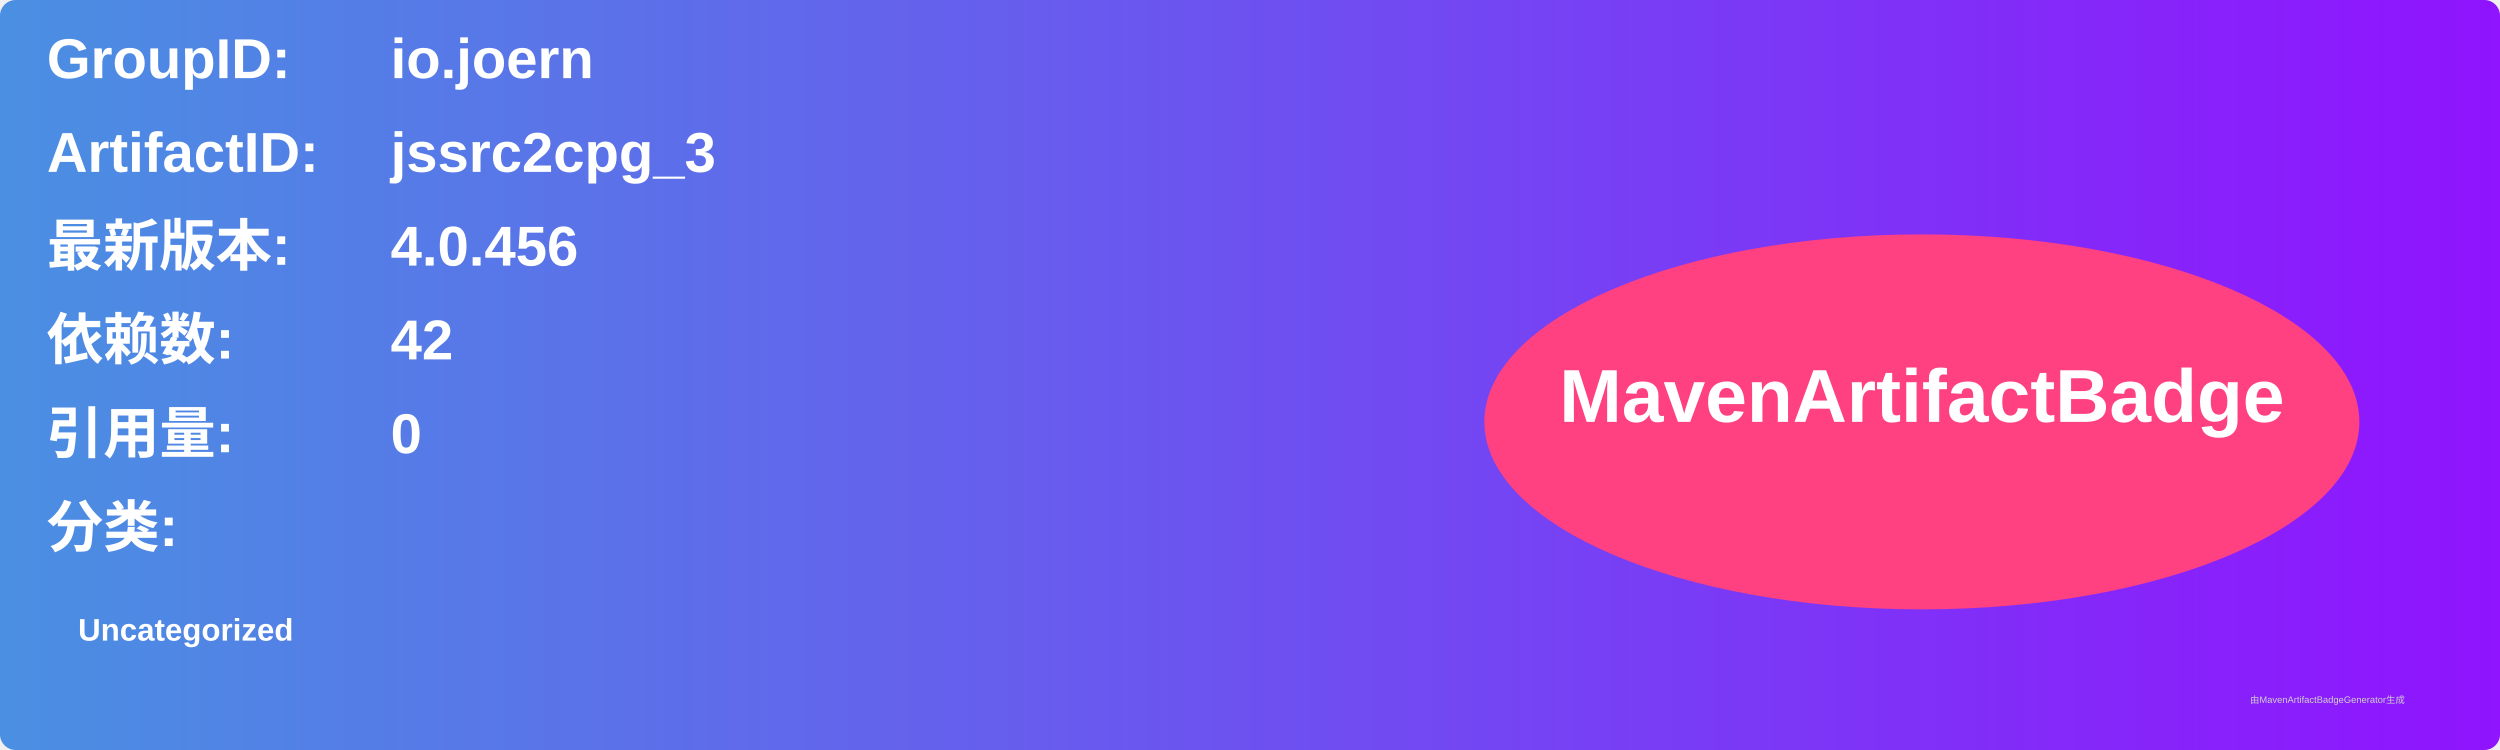
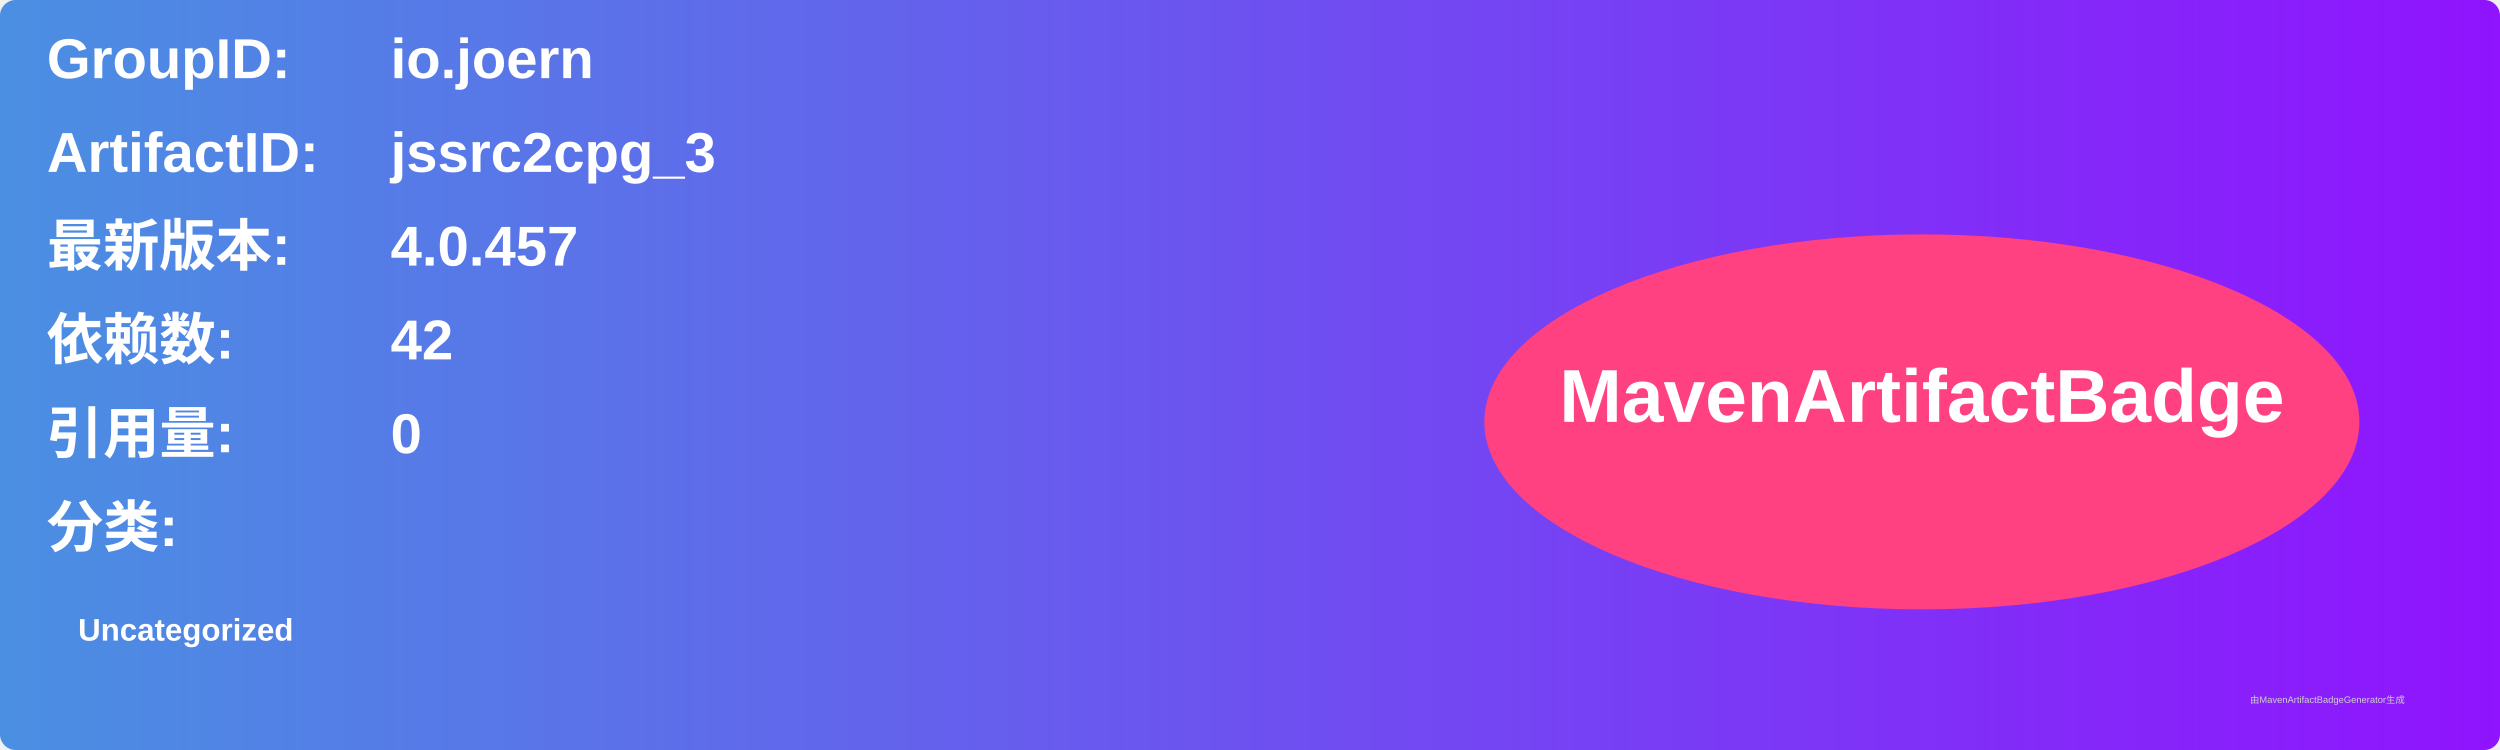
<svg xmlns="http://www.w3.org/2000/svg" width="800" height="240" viewBox="0 0 800 240">
  <linearGradient id="grad" x1="0%" y1="0%" x2="100%" y2="0%">
    <stop offset="0%" stop-color="#4a90e2" />
    <stop offset="100%" stop-color="#9013fe" />
  </linearGradient>
  <rect width="100%" height="100%" rx="5" ry="5" fill="url(#grad)" />
  <g transform="translate(15, 15)">
    <text x="0" y="10" font-family="Arial" font-size="18" fill="white" font-weight="bold" width="260">GroupID:</text>
    <text x="110" y="10" font-family="Arial" font-size="18" fill="white" font-weight="bold" width="460">io.joern</text>
    <text x="0" y="40" font-family="Arial" font-size="18" fill="white" font-weight="bold" width="260">ArtifactID:</text>
    <text x="110" y="40" font-family="Arial" font-size="18" fill="white" font-weight="bold" width="460">jssrc2cpg_3</text>
    <text x="0" y="70" font-family="Arial" font-size="18" fill="white" font-weight="bold">最新版本:</text>
    <text x="110" y="70" font-family="Arial" font-size="18" fill="white" font-weight="bold">
-       <tspan font-weight="bold">4.0.456</tspan>
+       <tspan font-weight="bold">4.0.457</tspan>
    </text>
    <text x="0" y="100" font-family="Arial" font-size="18" fill="white" font-weight="bold">依赖数: </text>
    <text x="110" y="100" font-family="Arial" font-size="18" fill="white">
      <tspan font-weight="bold">42</tspan>
    </text>
    <text x="0" y="130" font-family="Arial" font-size="18" fill="white" font-weight="bold">引用量: </text>
    <text x="110" y="130" font-family="Arial" font-size="18" fill="white">
      <tspan font-weight="bold">0</tspan>
    </text>
    <text x="0" y="160" font-family="Arial" font-size="18" fill="white" font-weight="bold">分类:</text>
    <text x="10" y="190" font-family="Arial" font-size="10" fill="white">
      <tspan font-weight="bold">Uncategorized</tspan>
    </text>
    <ellipse cx="600" cy="120" rx="140" ry="60" fill="#ff4081" />
    <text x="600" y="120" text-anchor="middle" font-family="Arial" font-size="24" fill="white" font-weight="bold">MavenArtifactBadge</text>
  </g>
  <text x="720" y="225" font-family="Arial" font-size="3" fill="#d0d0d0">由MavenArtifactBadgeGenerator生成</text>
</svg>
